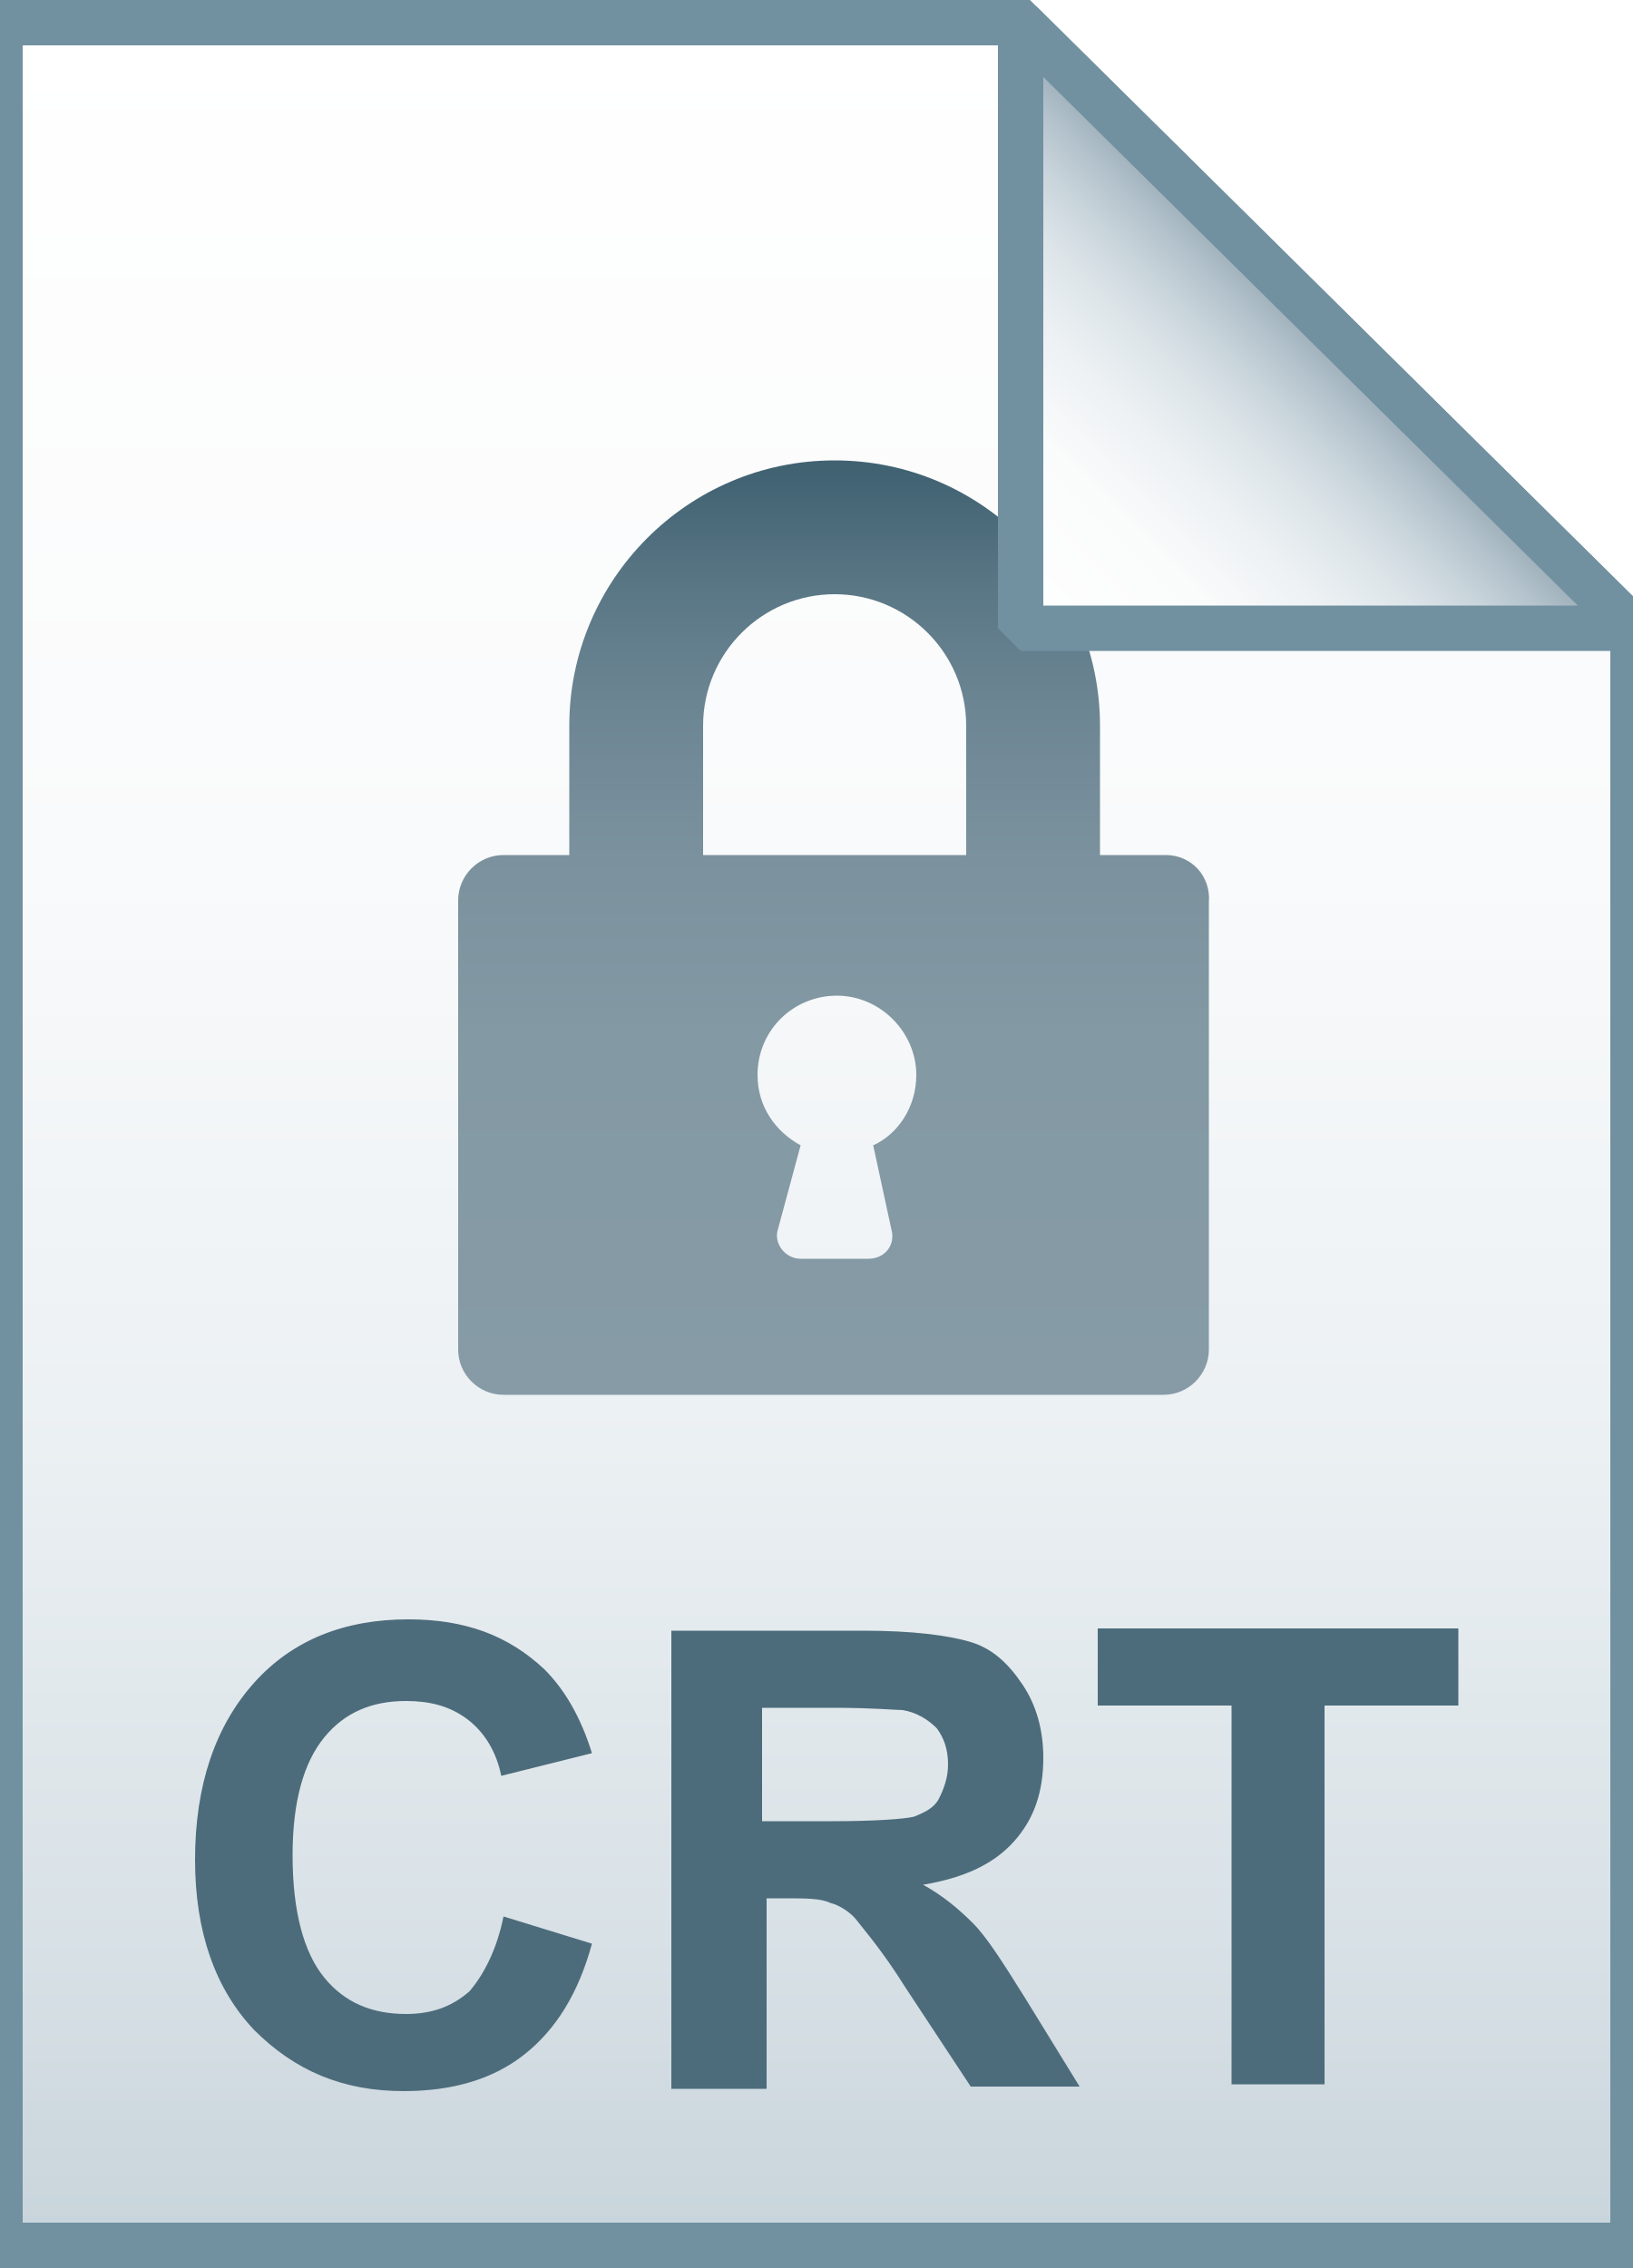
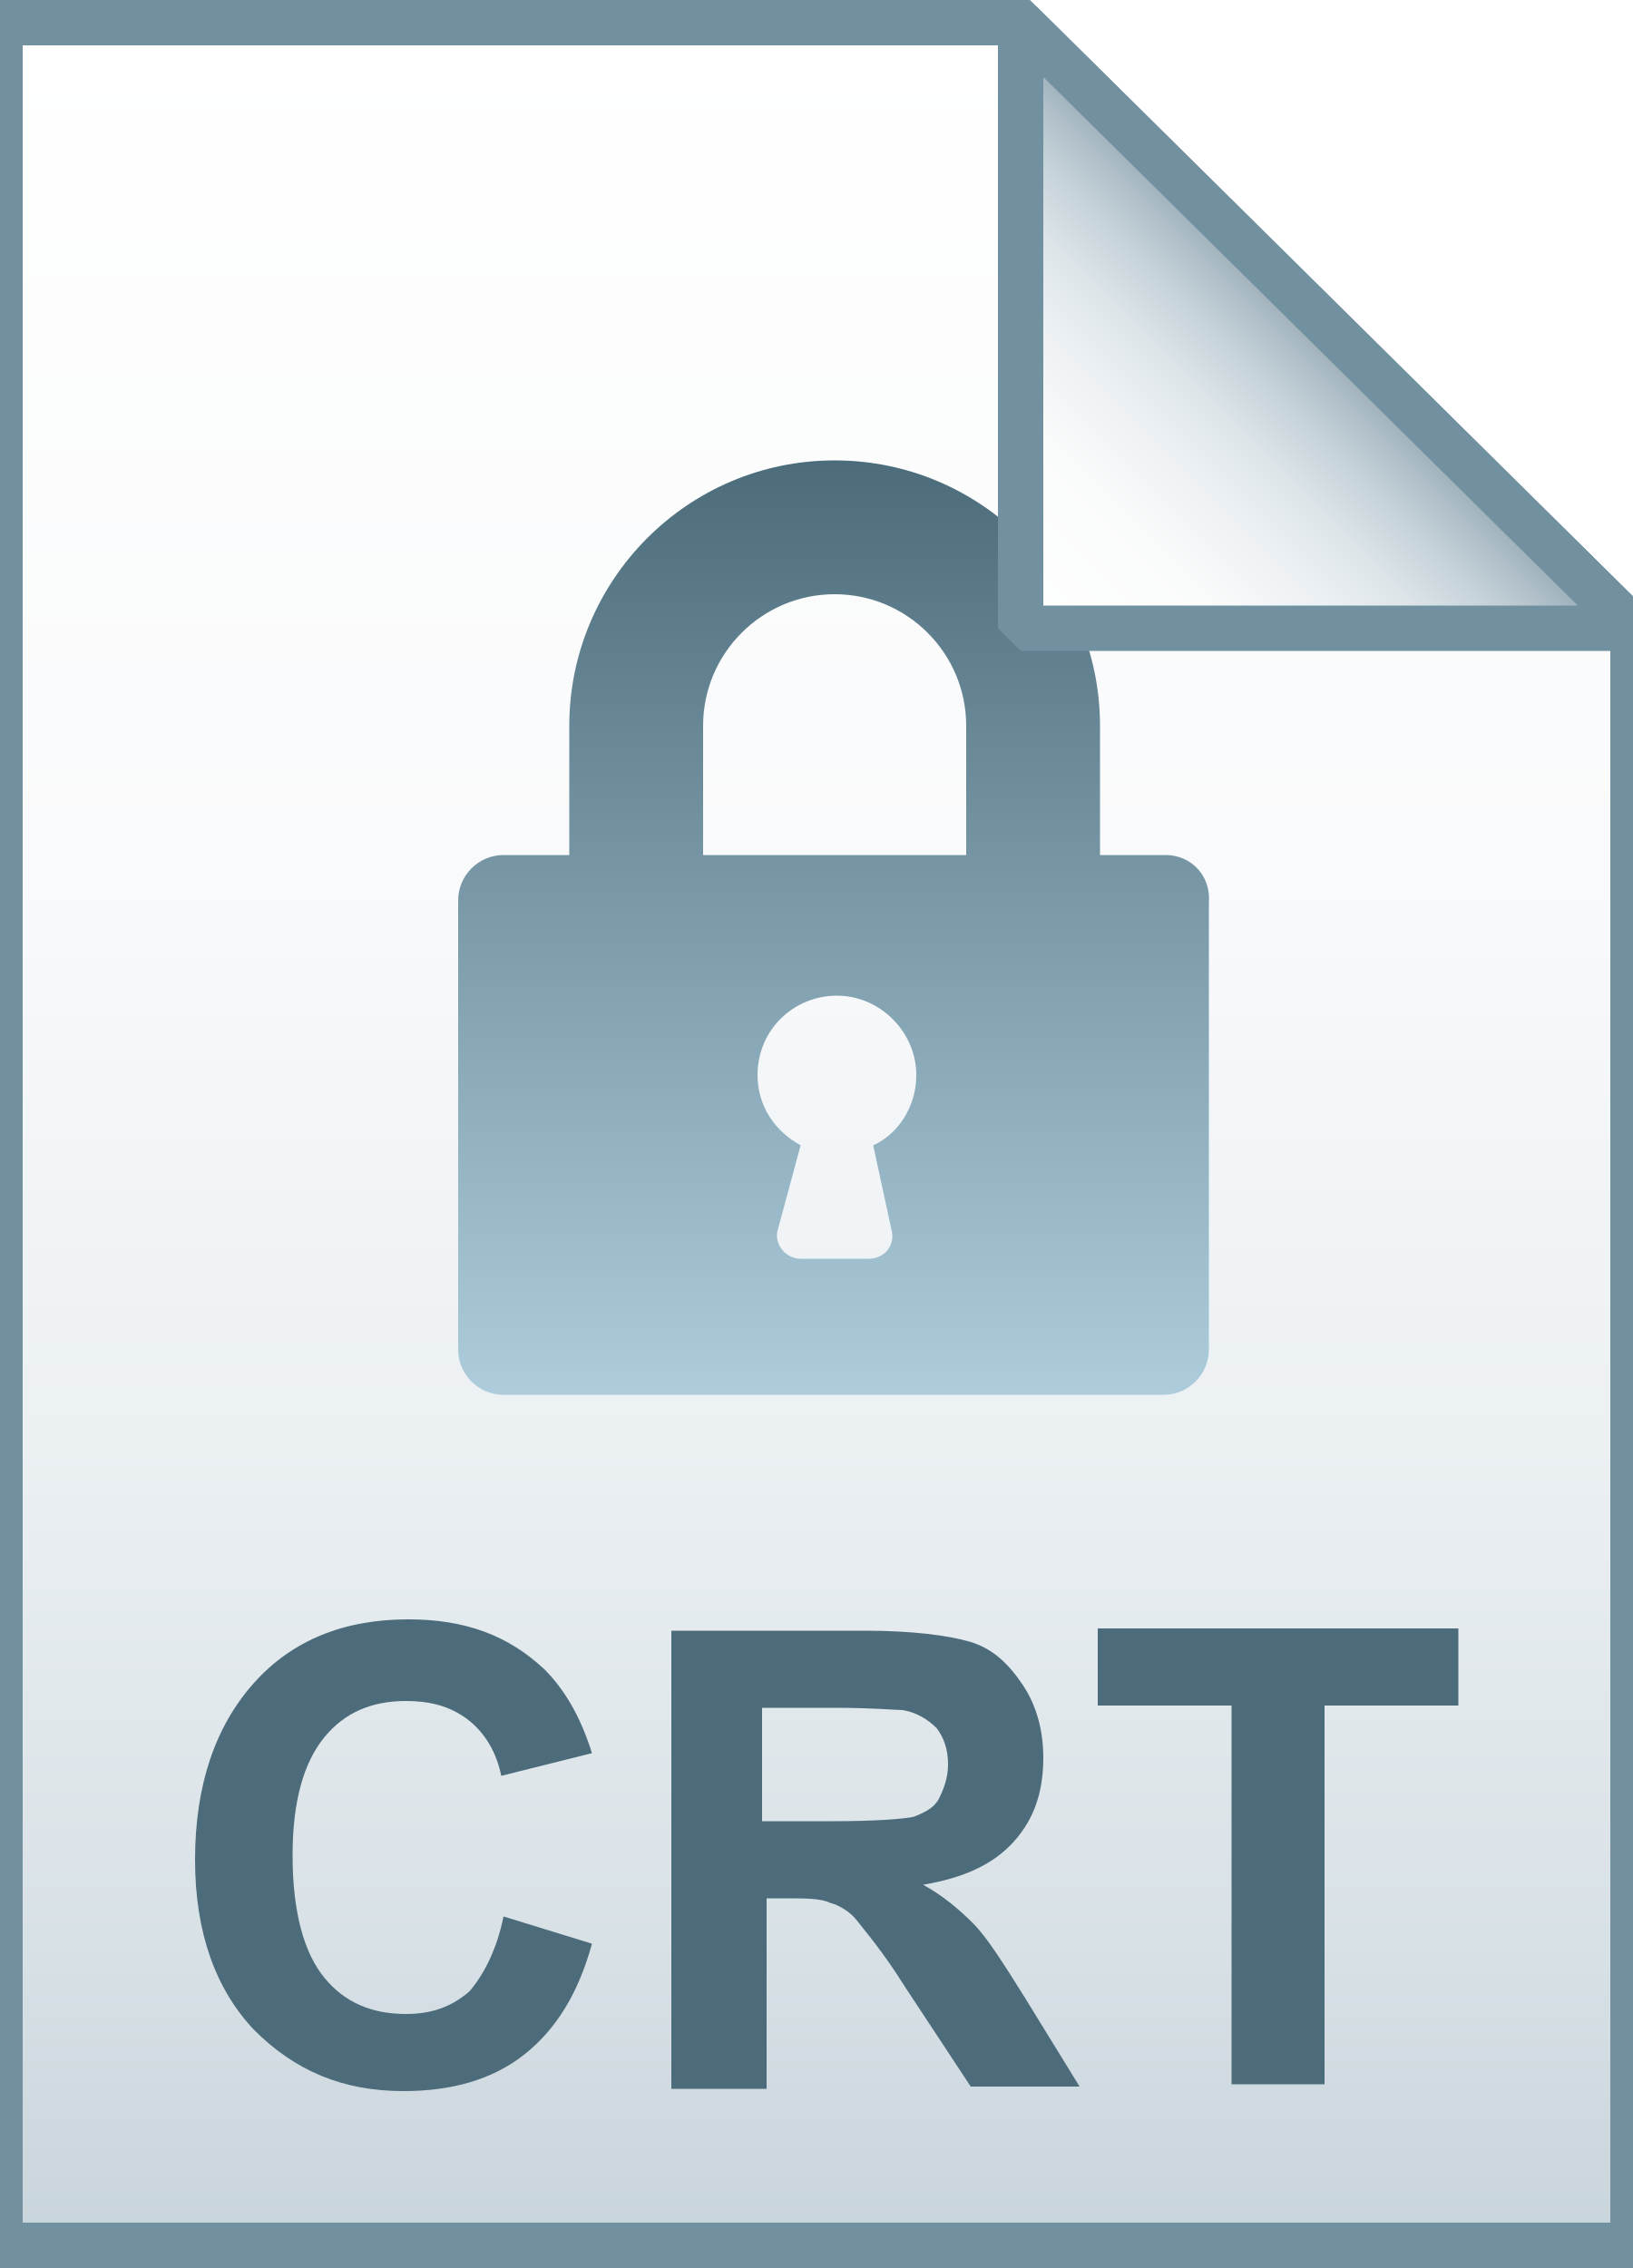
- <svg xmlns="http://www.w3.org/2000/svg" id="Layer_1" viewBox="0 0 72 100">
-   <style>.st0{fill:url(#SVGID_1_)}.st1{fill-opacity:0;stroke:#7191a1;stroke-width:2}.st2{fill:url(#SVGID_2_)}.st3{fill:url(#SVGID_3_)}.st4{fill-opacity:0;stroke:#7191a1;stroke-width:2;stroke-linejoin:bevel}.st5{enable-background:new}.st6{fill:#4c6c7b}</style>
-   <linearGradient id="SVGID_1_" gradientUnits="userSpaceOnUse" x1="36" y1="97" x2="36" y2="-1" gradientTransform="translate(0 2)">
-     <stop offset="0" stop-color="#c8d4db" />
-     <stop offset=".139" stop-color="#d8e1e6" />
-     <stop offset=".359" stop-color="#ebf0f3" />
-     <stop offset=".617" stop-color="#f9fafb" />
-     <stop offset="1" stop-color="#fff" />
+ <svg xmlns="http://www.w3.org/2000/svg" version="1.1" id="Layer_1" x="0px" y="0px" viewBox="0 0 72 100" style="enable-background:new 0 0 72 100;" xml:space="preserve">
+   <style type="text/css">
+ 	.st0{fill:url(#SVGID_1_);}
+ 	.st1{fill-opacity:0;stroke:#7191A1;stroke-width:2;}
+ 	.st2{fill:url(#SVGID_2_);}
+ 	.st3{fill:url(#SVGID_3_);}
+ 	.st4{fill-opacity:0;stroke:#7191A1;stroke-width:2;stroke-linejoin:bevel;}
+ 	.st5{enable-background:new    ;}
+ 	.st6{fill:#4C6C7B;}
+ </style>
+   <g>
+     <linearGradient id="SVGID_1_" gradientUnits="userSpaceOnUse" x1="36" y1="97" x2="36" y2="-1" gradientTransform="matrix(1 0 0 1 0 2)">
+       <stop offset="0" style="stop-color:#C8D4DB" />
+       <stop offset="0.139" style="stop-color:#D8E1E6" />
+       <stop offset="0.359" style="stop-color:#EBF0F3" />
+       <stop offset="0.617" style="stop-color:#F9FAFB" />
+       <stop offset="1" style="stop-color:#FFFFFF" />
+     </linearGradient>
+     <path class="st0" d="M45,1l27,26.7V99H0V1H45z" />
+     <path class="st1" d="M45,1l27,26.7V99H0V1H45z" />
+   </g>
+   <linearGradient id="SVGID_2_" gradientUnits="userSpaceOnUse" x1="36.8" y1="61.589" x2="36.8" y2="20.333">
+     <stop offset="0" style="stop-color:#ADCCDC" />
+     <stop offset="1" style="stop-color:#4C6C7B" />
  </linearGradient>
-   <path class="st0" d="M45 1l27 26.7V99H0V1h45z" />
-   <path class="st1" d="M45 1l27 26.7V99H0V1h45z" />
-   <linearGradient id="SVGID_2_" gradientUnits="userSpaceOnUse" x1="36.8" y1="61.589" x2="36.8" y2="20.333">
-     <stop offset="0" stop-color="#869ba6" />
-     <stop offset=".379" stop-color="#8399a4" />
-     <stop offset=".576" stop-color="#7b929e" />
-     <stop offset=".731" stop-color="#6d8694" />
-     <stop offset=".863" stop-color="#5a7785" />
-     <stop offset=".981" stop-color="#426373" />
-     <stop offset=".99" stop-color="#416271" />
-   </linearGradient>
-   <path class="st2" d="M51.4 37.7h-2.9V32c0-6.4-5.2-11.7-11.7-11.7S25.1 25.6 25.1 32v5.7h-2.9c-1.1 0-2 .9-2 2v19.8c0 1.1.9 2 2 2h29.1c1.1 0 2-.9 2-2V39.8c.1-1.2-.8-2.1-1.9-2.1zM39.3 54.2c.2.7-.3 1.3-1 1.3h-3c-.7 0-1.2-.7-1-1.3l1-3.7c-1.1-.6-1.9-1.7-1.9-3.1 0-2 1.6-3.5 3.5-3.5s3.5 1.6 3.5 3.5c0 1.4-.8 2.6-1.9 3.1l.8 3.7zm3.3-16.5H31V32c0-3.2 2.6-5.8 5.8-5.8s5.8 2.6 5.8 5.8v5.7z" />
-   <linearGradient id="SVGID_3_" gradientUnits="userSpaceOnUse" x1="45.037" y1="25.813" x2="58.537" y2="12.313" gradientTransform="translate(0 2)">
-     <stop offset="0" stop-color="#fff" />
-     <stop offset=".35" stop-color="#fafbfb" />
-     <stop offset=".532" stop-color="#edf1f4" />
-     <stop offset=".675" stop-color="#dde5e9" />
-     <stop offset=".799" stop-color="#c7d3da" />
-     <stop offset=".908" stop-color="#adbdc7" />
-     <stop offset="1" stop-color="#92a5b0" />
-   </linearGradient>
-   <path class="st3" d="M45 1l27 26.7H45V1z" />
-   <path class="st4" d="M45 1l27 26.7H45V1z" />
+   <path class="st2" d="M51.4,37.7h-2.9V32c0-6.4-5.2-11.7-11.7-11.7S25.1,25.6,25.1,32v5.7h-2.9c-1.1,0-2,0.9-2,2v19.8  c0,1.1,0.9,2,2,2h29.1c1.1,0,2-0.9,2-2V39.8C53.4,38.6,52.5,37.7,51.4,37.7z M39.3,54.2c0.2,0.7-0.3,1.3-1,1.3h-3  c-0.7,0-1.2-0.7-1-1.3l1-3.7c-1.1-0.6-1.9-1.7-1.9-3.1c0-2,1.6-3.5,3.5-3.5s3.5,1.6,3.5,3.5c0,1.4-0.8,2.6-1.9,3.1L39.3,54.2z   M42.6,37.7H31V32c0-3.2,2.6-5.8,5.8-5.8s5.8,2.6,5.8,5.8L42.6,37.7L42.6,37.7z" />
+   <g>
+     <linearGradient id="SVGID_3_" gradientUnits="userSpaceOnUse" x1="45.037" y1="25.813" x2="58.537" y2="12.313" gradientTransform="matrix(1 0 0 1 0 2)">
+       <stop offset="0" style="stop-color:#FFFFFF" />
+       <stop offset="0.35" style="stop-color:#FAFBFB" />
+       <stop offset="0.532" style="stop-color:#EDF1F4" />
+       <stop offset="0.675" style="stop-color:#DDE5E9" />
+       <stop offset="0.799" style="stop-color:#C7D3DA" />
+       <stop offset="0.908" style="stop-color:#ADBDC7" />
+       <stop offset="1" style="stop-color:#92A5B0" />
+     </linearGradient>
+     <path class="st3" d="M45,1l27,26.7H45V1z" />
+     <path class="st4" d="M45,1l27,26.7H45V1z" />
+   </g>
  <g class="st5">
-     <path class="st6" d="M22.2 84.5l3.9 1.2c-.6 2.2-1.6 3.8-3 4.9-1.4 1.1-3.2 1.6-5.3 1.6-2.7 0-4.8-.9-6.6-2.7-1.7-1.8-2.6-4.3-2.6-7.5 0-3.3.9-5.9 2.6-7.8s4-2.8 6.8-2.8c2.5 0 4.4.7 6 2.2.9.9 1.6 2.1 2.1 3.7l-4 1c-.2-1-.7-1.9-1.5-2.5s-1.7-.8-2.7-.8c-1.5 0-2.7.5-3.6 1.6-.9 1.1-1.4 2.8-1.4 5.2 0 2.5.5 4.3 1.4 5.4.9 1.1 2.1 1.6 3.6 1.6 1.1 0 2-.3 2.8-1 .6-.7 1.2-1.8 1.5-3.3zm7.4 7.4v-20h8.5c2.1 0 3.7.2 4.7.5s1.7 1 2.3 1.9c.6.9.9 2 .9 3.2 0 1.5-.4 2.7-1.3 3.7s-2.2 1.6-4 1.9c.9.5 1.6 1.1 2.2 1.7.6.6 1.3 1.7 2.3 3.3l2.4 3.9h-4.8l-2.9-4.4c-1-1.6-1.8-2.5-2.1-2.9s-.8-.7-1.2-.8c-.4-.2-1.1-.2-2-.2h-.8v8.4h-4.2zm4.1-11.6h3c1.9 0 3.2-.1 3.6-.2.5-.2.9-.4 1.1-.8s.4-.9.4-1.5c0-.7-.2-1.2-.5-1.6-.4-.4-.9-.7-1.5-.8-.3 0-1.3-.1-3-.1h-3.2v5zm20.6 11.6V75.2h-5.9v-3.4h15.9v3.4h-5.9v16.7h-4.1z" />
+     <path class="st6" d="M22.2,84.5l3.9,1.2c-0.6,2.2-1.6,3.8-3,4.9c-1.4,1.1-3.2,1.6-5.3,1.6c-2.7,0-4.8-0.9-6.6-2.7   c-1.7-1.8-2.6-4.3-2.6-7.5c0-3.3,0.9-5.9,2.6-7.8s4-2.8,6.8-2.8c2.5,0,4.4,0.7,6,2.2c0.9,0.9,1.6,2.1,2.1,3.7l-4,1   c-0.2-1-0.7-1.9-1.5-2.5S18.9,75,17.9,75c-1.5,0-2.7,0.5-3.6,1.6c-0.9,1.1-1.4,2.8-1.4,5.2c0,2.5,0.5,4.3,1.4,5.4   c0.9,1.1,2.1,1.6,3.6,1.6c1.1,0,2-0.3,2.8-1C21.3,87.1,21.9,86,22.2,84.5z" />
+     <path class="st6" d="M29.6,91.9v-20h8.5c2.1,0,3.7,0.2,4.7,0.5s1.7,1,2.3,1.9c0.6,0.9,0.9,2,0.9,3.2c0,1.5-0.4,2.7-1.3,3.7   c-0.9,1-2.2,1.6-4,1.9c0.9,0.5,1.6,1.1,2.2,1.7c0.6,0.6,1.3,1.7,2.3,3.3l2.4,3.9h-4.8l-2.9-4.4c-1-1.6-1.8-2.5-2.1-2.9   s-0.8-0.7-1.2-0.8c-0.4-0.2-1.1-0.2-2-0.2h-0.8v8.4H29.6z M33.7,80.3h3c1.9,0,3.2-0.1,3.6-0.2c0.5-0.2,0.9-0.4,1.1-0.8   s0.4-0.9,0.4-1.5c0-0.7-0.2-1.2-0.5-1.6c-0.4-0.4-0.9-0.7-1.5-0.8c-0.3,0-1.3-0.1-3-0.1h-3.2V80.3z" />
+     <path class="st6" d="M54.3,91.9V75.2h-5.9v-3.4h15.9v3.4h-5.9v16.7H54.3z" />
  </g>
</svg>
